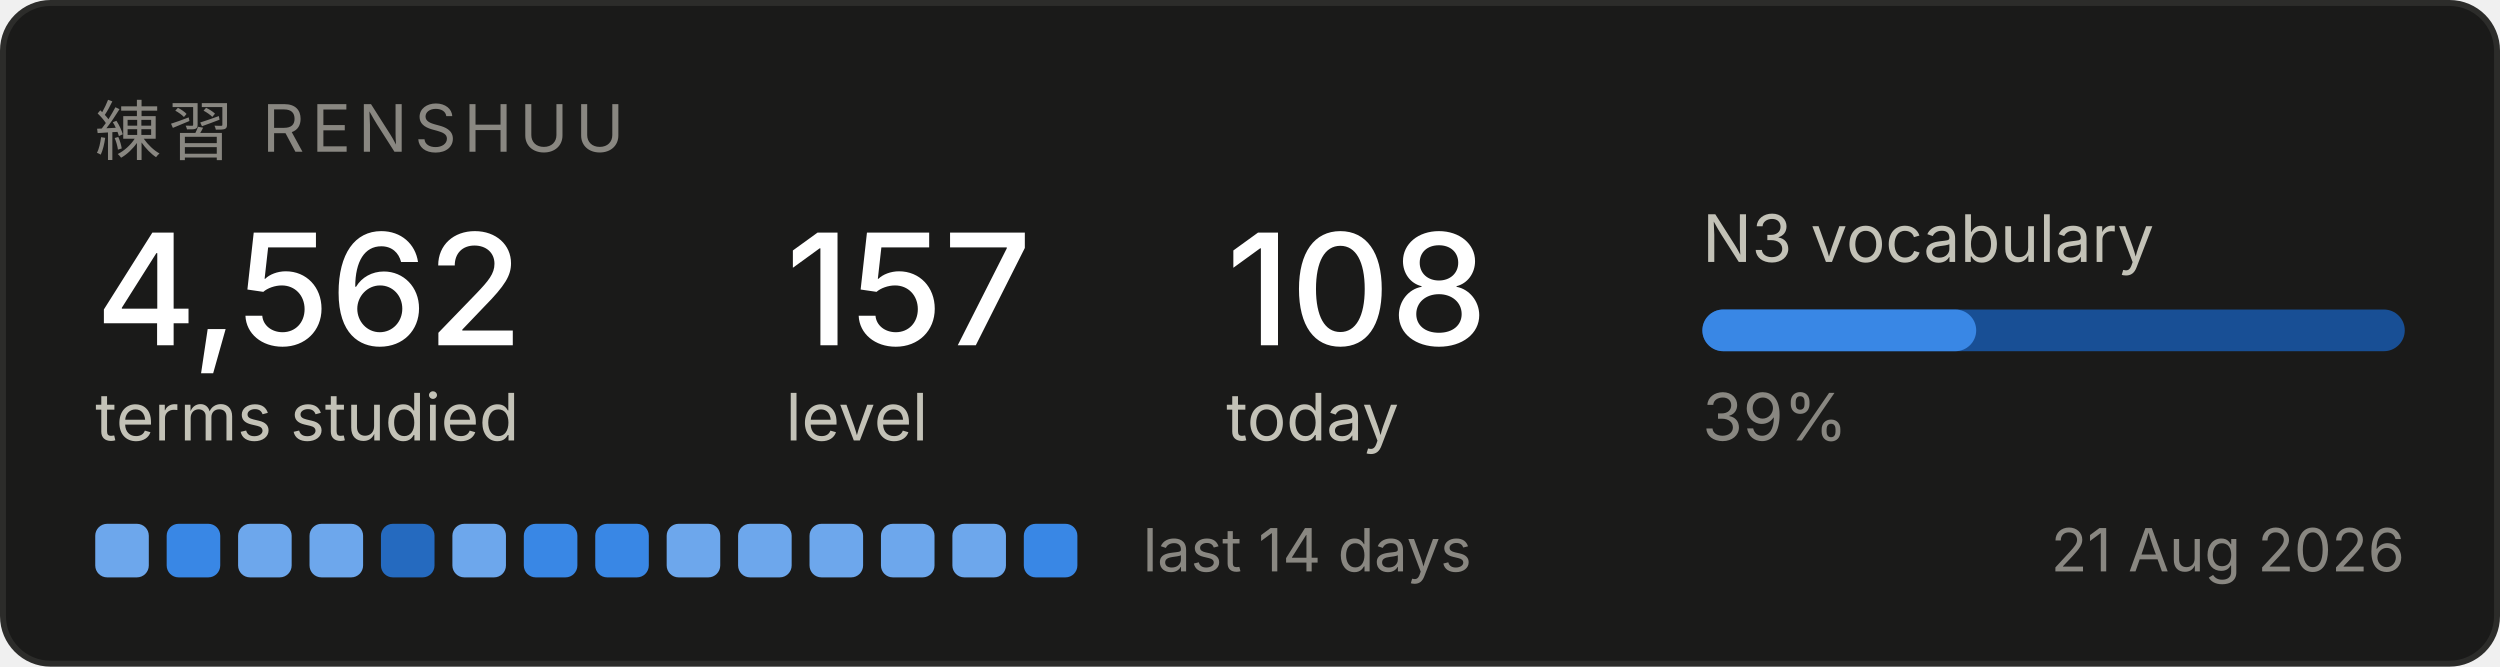
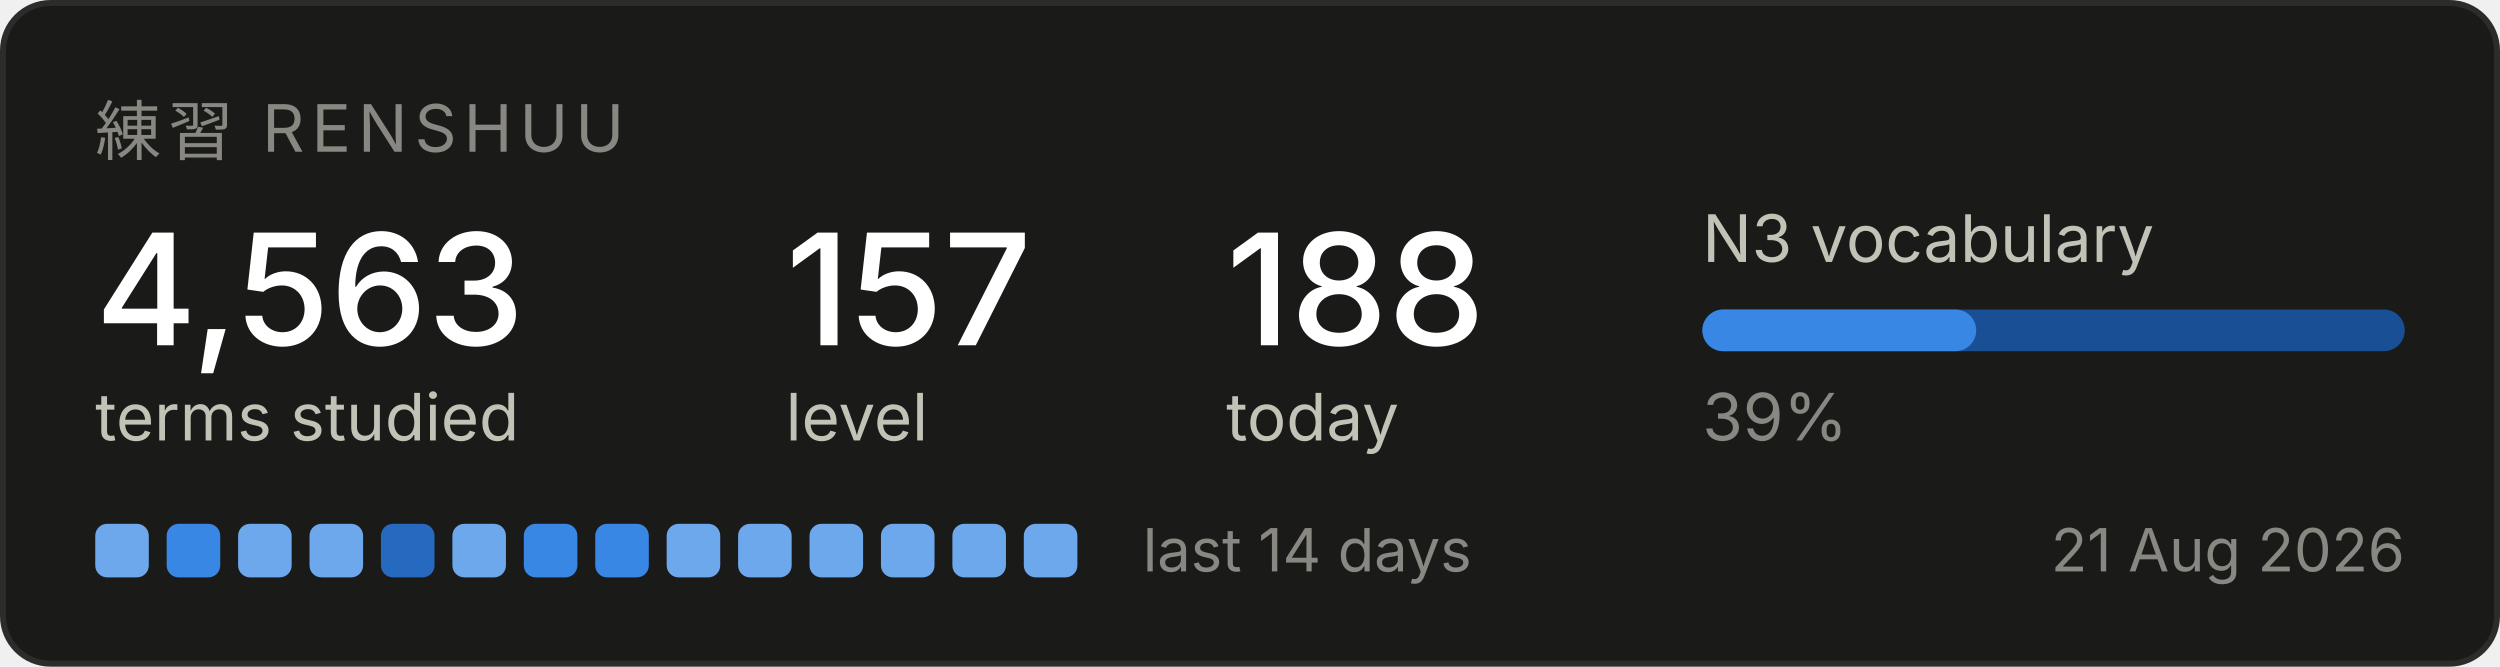
<svg xmlns="http://www.w3.org/2000/svg" width="420" height="112" viewBox="0 0 420 112" role="img" aria-label="Renshuu study progress">
  <rect x="0.5" y="0.5" width="419" height="111" rx="8" fill="#1a1a19" stroke="#2c2c2a" />
  <text x="16" y="26" font-family="system-ui, -apple-system, Segoe UI, sans-serif" font-size="11" fill="#898781" letter-spacing="1.2">練習  RENSHUU</text>
-   <text x="16" y="58" font-family="system-ui, -apple-system, Segoe UI, sans-serif" font-size="26" fill="#ffffff" font-weight="500">4,562</text>
+   <text x="16" y="58" font-family="system-ui, -apple-system, Segoe UI, sans-serif" font-size="26" fill="#ffffff" font-weight="500">4,563</text>
  <text x="16" y="74" font-family="system-ui, -apple-system, Segoe UI, sans-serif" font-size="11" fill="#c3c2b7">terms studied</text>
  <text x="132" y="58" font-family="system-ui, -apple-system, Segoe UI, sans-serif" font-size="26" fill="#ffffff" font-weight="500">157</text>
  <text x="132" y="74" font-family="system-ui, -apple-system, Segoe UI, sans-serif" font-size="11" fill="#c3c2b7">level</text>
-   <text x="206" y="58" font-family="system-ui, -apple-system, Segoe UI, sans-serif" font-size="26" fill="#ffffff" font-weight="500">108</text>
+   <text x="206" y="58" font-family="system-ui, -apple-system, Segoe UI, sans-serif" font-size="26" fill="#ffffff" font-weight="500">188</text>
  <text x="206" y="74" font-family="system-ui, -apple-system, Segoe UI, sans-serif" font-size="11" fill="#c3c2b7">today</text>
  <text x="286" y="44" font-family="system-ui, -apple-system, Segoe UI, sans-serif" font-size="11" fill="#c3c2b7">N3 vocabulary</text>
  <rect x="286" y="52" width="118" height="7" rx="3.5" fill="#184f95" />
  <rect x="286" y="52" width="46" height="7" rx="3.5" fill="#3987e5" />
  <text x="286" y="74" font-family="system-ui, -apple-system, Segoe UI, sans-serif" font-size="11" fill="#898781">39%</text>
  <rect x="16" y="88" width="9" height="9" rx="2" fill="#6da7ec" />
  <rect x="28" y="88" width="9" height="9" rx="2" fill="#3987e5" />
  <rect x="40" y="88" width="9" height="9" rx="2" fill="#6da7ec" />
  <rect x="52" y="88" width="9" height="9" rx="2" fill="#6da7ec" />
  <rect x="64" y="88" width="9" height="9" rx="2" fill="#256abf" />
  <rect x="76" y="88" width="9" height="9" rx="2" fill="#6da7ec" />
  <rect x="88" y="88" width="9" height="9" rx="2" fill="#3987e5" />
  <rect x="100" y="88" width="9" height="9" rx="2" fill="#3987e5" />
  <rect x="112" y="88" width="9" height="9" rx="2" fill="#6da7ec" />
  <rect x="124" y="88" width="9" height="9" rx="2" fill="#6da7ec" />
  <rect x="136" y="88" width="9" height="9" rx="2" fill="#6da7ec" />
  <rect x="148" y="88" width="9" height="9" rx="2" fill="#6da7ec" />
  <rect x="160" y="88" width="9" height="9" rx="2" fill="#6da7ec" />
-   <rect x="172" y="88" width="9" height="9" rx="2" fill="#3987e5" />
+   <rect x="172" y="88" width="9" height="9" rx="2" fill="#6da7ec" />
  <text x="192" y="96" font-family="system-ui, -apple-system, Segoe UI, sans-serif" font-size="10" fill="#898781">last 14 days</text>
  <text x="404" y="96" font-family="system-ui, -apple-system, Segoe UI, sans-serif" font-size="10" fill="#898781" text-anchor="end">21 Aug 2026</text>
</svg>
